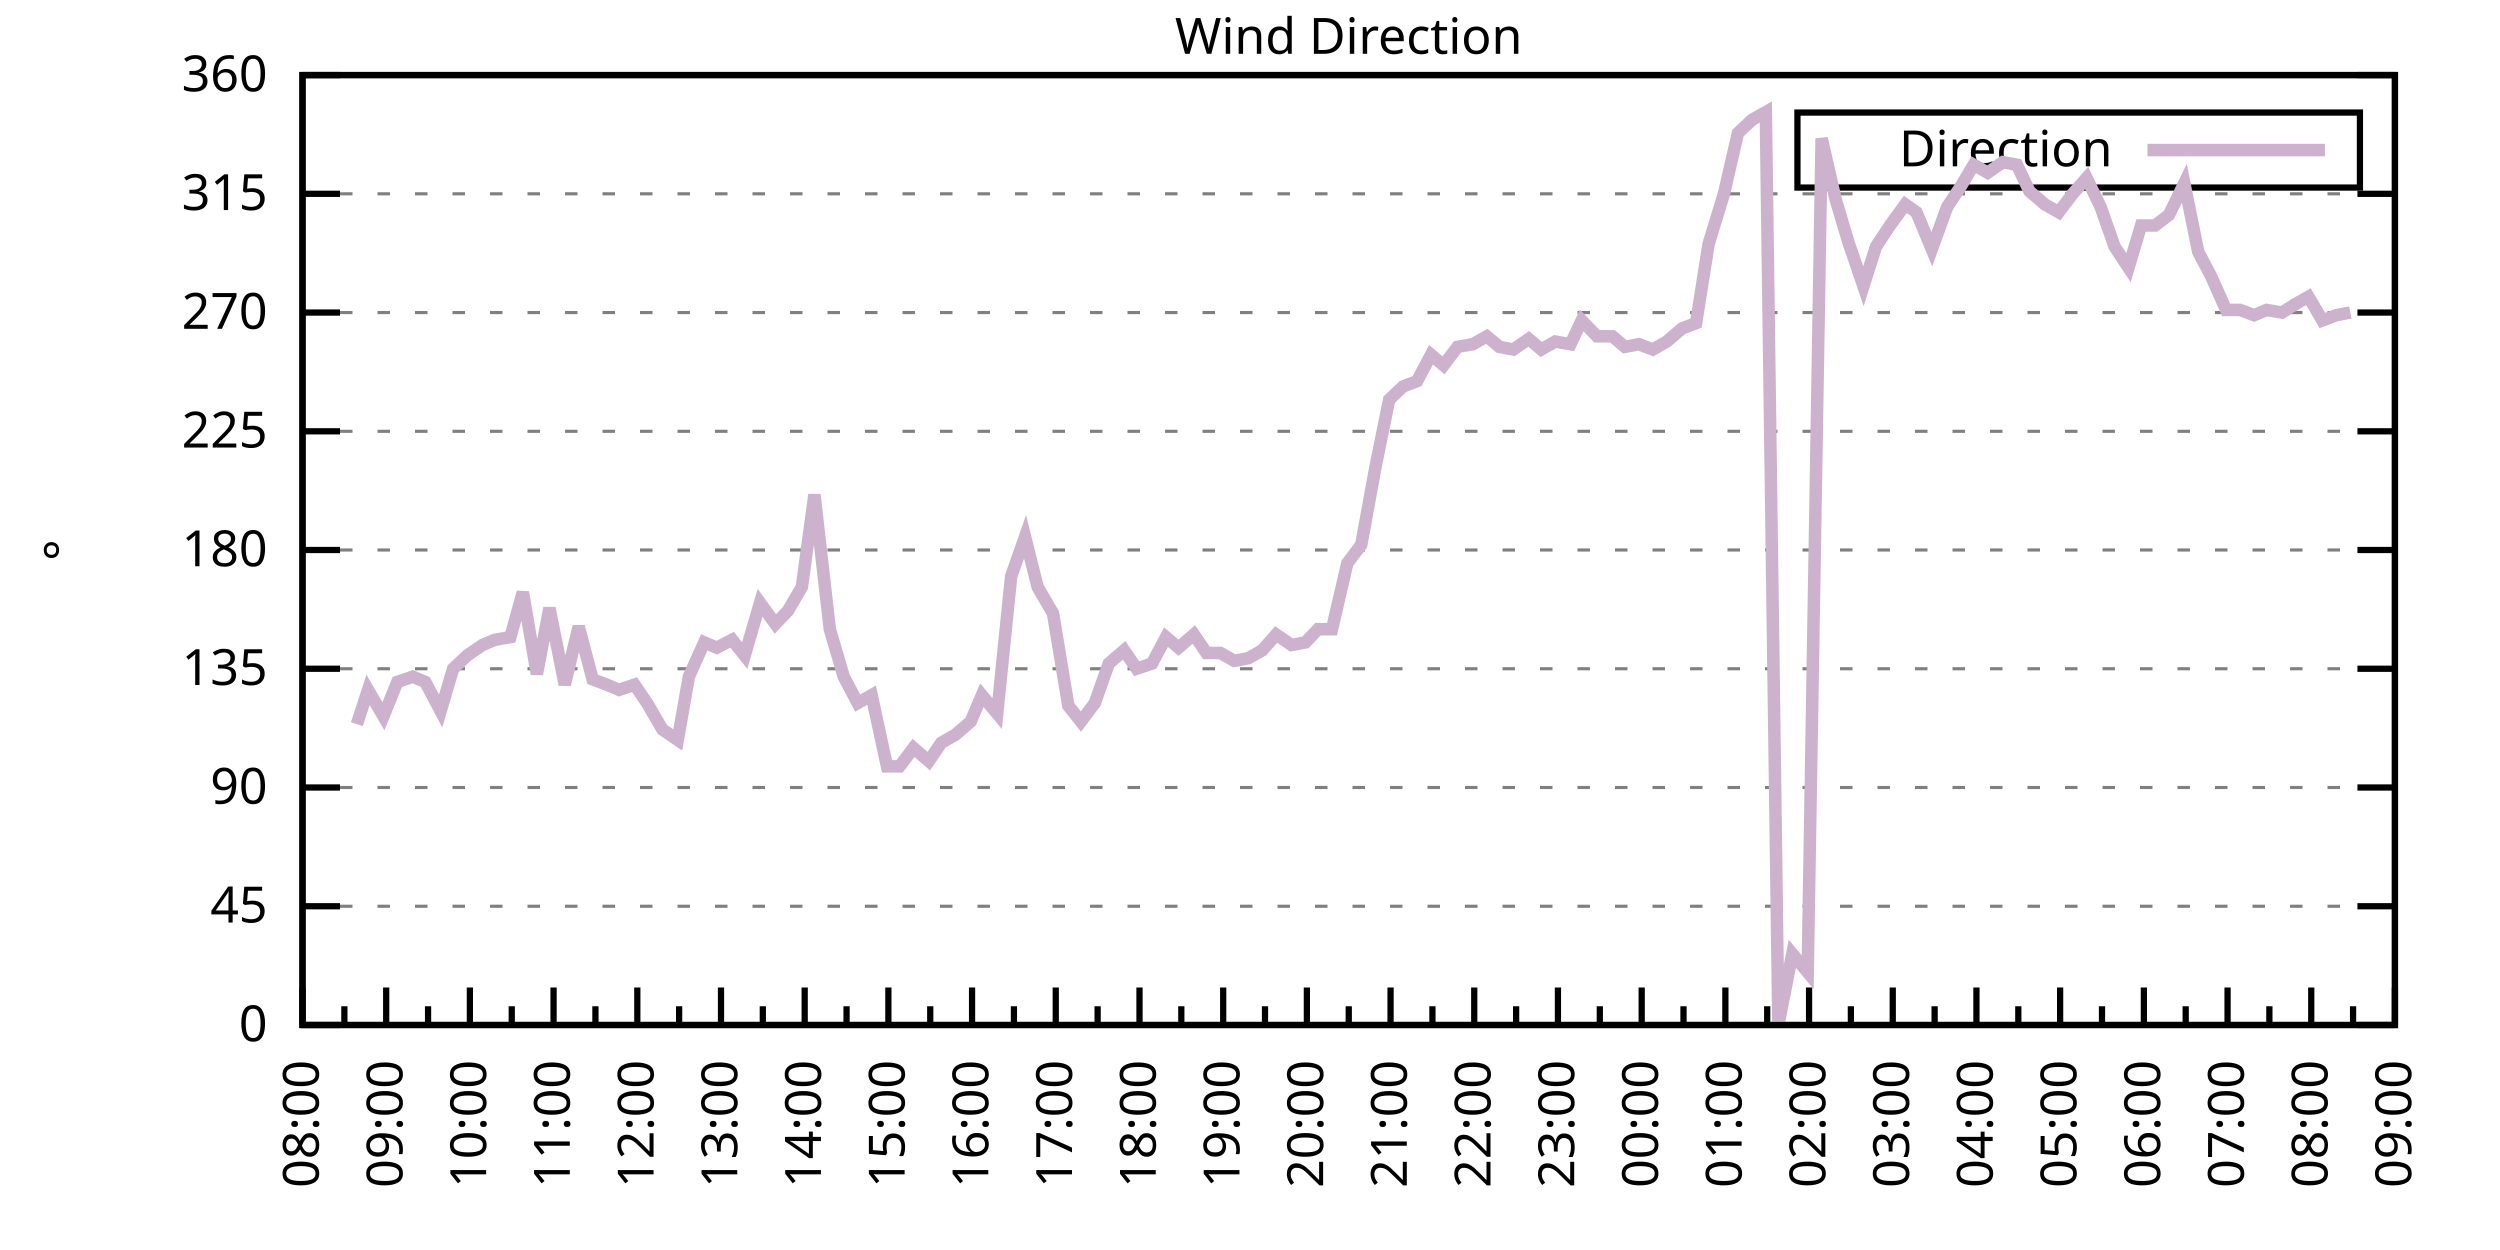
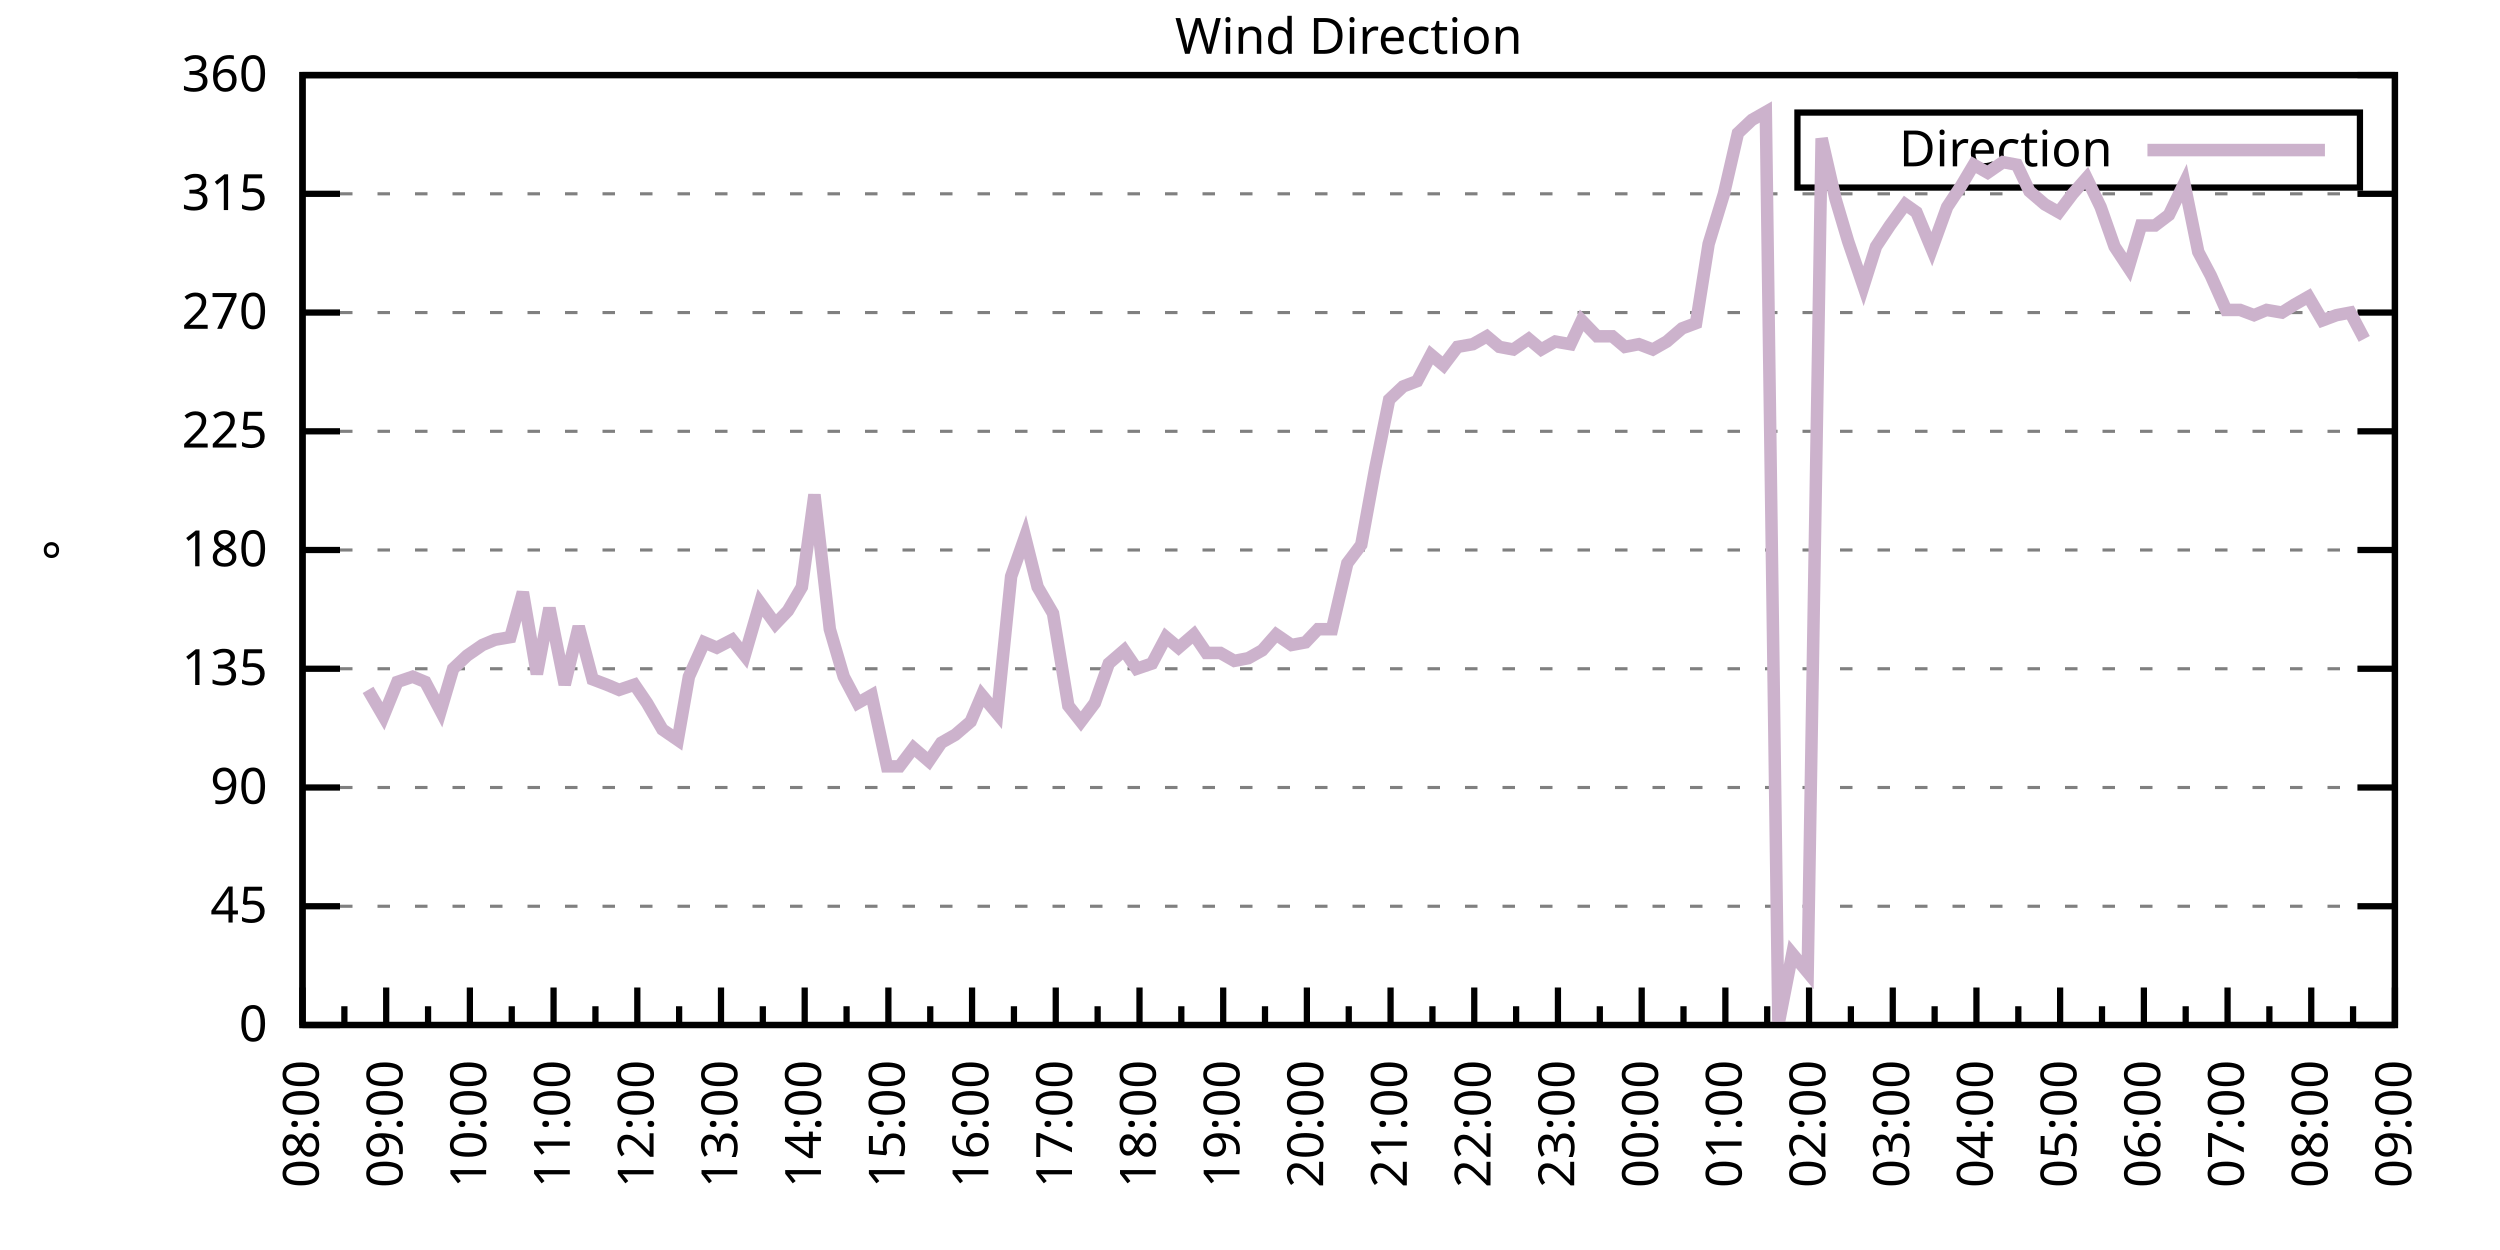
<svg xmlns="http://www.w3.org/2000/svg" xmlns:xlink="http://www.w3.org/1999/xlink" width="400" height="200" viewBox="0 0 400 200">
  <g id="gnuplot_canvas">
    <rect x="0" y="0" width="400" height="200" fill="none" />
    <defs>
      <circle id="gpDot" r="0.5" stroke-width="0.5" stroke="currentColor" />
      <path id="gpPt0" stroke-width="0.333" stroke="currentColor" d="M-1,0 h2 M0,-1 v2" />
      <path id="gpPt1" stroke-width="0.333" stroke="currentColor" d="M-1,-1 L1,1 M1,-1 L-1,1" />
      <path id="gpPt2" stroke-width="0.333" stroke="currentColor" d="M-1,0 L1,0 M0,-1 L0,1 M-1,-1 L1,1 M-1,1 L1,-1" />
      <rect id="gpPt3" stroke-width="0.333" stroke="currentColor" x="-1" y="-1" width="2" height="2" />
      <rect id="gpPt4" stroke-width="0.333" stroke="currentColor" fill="currentColor" x="-1" y="-1" width="2" height="2" />
      <circle id="gpPt5" stroke-width="0.333" stroke="currentColor" cx="0" cy="0" r="1" />
      <use xlink:href="#gpPt5" id="gpPt6" fill="currentColor" stroke="none" />
      <path id="gpPt7" stroke-width="0.333" stroke="currentColor" d="M0,-1.33 L-1.33,0.67 L1.33,0.67 z" />
      <use xlink:href="#gpPt7" id="gpPt8" fill="currentColor" stroke="none" />
      <use xlink:href="#gpPt7" id="gpPt9" stroke="currentColor" transform="rotate(180)" />
      <use xlink:href="#gpPt9" id="gpPt10" fill="currentColor" stroke="none" />
      <use xlink:href="#gpPt3" id="gpPt11" stroke="currentColor" transform="rotate(45)" />
      <use xlink:href="#gpPt11" id="gpPt12" fill="currentColor" stroke="none" />
      <path id="gpPt13" stroke-width="0.333" stroke="currentColor" d="M0,1.330 L1.265,0.411 L0.782,-1.067 L-0.782,-1.076 L-1.265,0.411 z" />
      <use xlink:href="#gpPt13" id="gpPt14" fill="currentColor" stroke="none" />
      <filter id="textbox" filterUnits="objectBoundingBox" x="0" y="0" height="1" width="1">
        <feFlood flood-color="white" flood-opacity="1" result="bgnd" />
        <feComposite in="SourceGraphic" in2="bgnd" operator="atop" />
      </filter>
      <filter id="greybox" filterUnits="objectBoundingBox" x="0" y="0" height="1" width="1">
        <feFlood flood-color="lightgrey" flood-opacity="1" result="grey" />
        <feComposite in="SourceGraphic" in2="grey" operator="atop" />
      </filter>
    </defs>
    <g fill="none" color="white" stroke="currentColor" stroke-width="1.00" stroke-linecap="butt" stroke-linejoin="miter">
</g>
    <g fill="none" color="black" stroke="currentColor" stroke-width="1.00" stroke-linecap="butt" stroke-linejoin="miter">
      <g stroke="none" shape-rendering="crispEdges">
        <polygon fill="rgb(255, 255, 255)" points="48.40,164.00 383.18,164.00 383.18,12.02 48.40,12.02 " />
      </g>
    </g>
    <g fill="none" color="black" stroke="currentColor" stroke-width="1.00" stroke-linecap="butt" stroke-linejoin="miter">
</g>
    <g fill="none" color="black" stroke="black" stroke-width="0.50" stroke-linecap="butt" stroke-linejoin="miter">
</g>
    <g fill="none" color="gray" stroke="currentColor" stroke-width="0.50" stroke-linecap="butt" stroke-linejoin="miter">
      <path stroke="gray" stroke-dasharray="2,4" class="gridline" d="M48.40,164.00 L383.19,164.00  " />
    </g>
    <g fill="none" color="gray" stroke="gray" stroke-width="1.00" stroke-linecap="butt" stroke-linejoin="miter">
</g>
    <g fill="none" color="black" stroke="currentColor" stroke-width="1.00" stroke-linecap="butt" stroke-linejoin="miter">
      <path stroke="black" d="M48.40,164.00 L54.40,164.00 M383.19,164.00 L377.19,164.00  " />
      <g transform="translate(42.80,166.60)" stroke="none" fill="black" font-family="Sans" font-size="8.00" text-anchor="end">
        <text>
          <tspan font-family="Sans"> 0</tspan>
        </text>
      </g>
    </g>
    <g fill="none" color="black" stroke="currentColor" stroke-width="1.00" stroke-linecap="butt" stroke-linejoin="miter">
</g>
    <g fill="none" color="black" stroke="black" stroke-width="0.50" stroke-linecap="butt" stroke-linejoin="miter">
</g>
    <g fill="none" color="gray" stroke="currentColor" stroke-width="0.50" stroke-linecap="butt" stroke-linejoin="miter">
      <path stroke="gray" stroke-dasharray="2,4" class="gridline" d="M48.40,145.00 L383.19,145.00  " />
    </g>
    <g fill="none" color="gray" stroke="gray" stroke-width="1.00" stroke-linecap="butt" stroke-linejoin="miter">
</g>
    <g fill="none" color="black" stroke="currentColor" stroke-width="1.00" stroke-linecap="butt" stroke-linejoin="miter">
      <path stroke="black" d="M48.40,145.00 L54.40,145.00 M383.19,145.00 L377.19,145.00  " />
      <g transform="translate(42.80,147.60)" stroke="none" fill="black" font-family="Sans" font-size="8.00" text-anchor="end">
        <text>
          <tspan font-family="Sans"> 45</tspan>
        </text>
      </g>
    </g>
    <g fill="none" color="black" stroke="currentColor" stroke-width="1.00" stroke-linecap="butt" stroke-linejoin="miter">
</g>
    <g fill="none" color="black" stroke="black" stroke-width="0.50" stroke-linecap="butt" stroke-linejoin="miter">
</g>
    <g fill="none" color="gray" stroke="currentColor" stroke-width="0.50" stroke-linecap="butt" stroke-linejoin="miter">
      <path stroke="gray" stroke-dasharray="2,4" class="gridline" d="M48.40,126.00 L383.19,126.00  " />
    </g>
    <g fill="none" color="gray" stroke="gray" stroke-width="1.00" stroke-linecap="butt" stroke-linejoin="miter">
</g>
    <g fill="none" color="black" stroke="currentColor" stroke-width="1.00" stroke-linecap="butt" stroke-linejoin="miter">
      <path stroke="black" d="M48.40,126.00 L54.40,126.00 M383.19,126.00 L377.19,126.00  " />
      <g transform="translate(42.80,128.60)" stroke="none" fill="black" font-family="Sans" font-size="8.00" text-anchor="end">
        <text>
          <tspan font-family="Sans"> 90</tspan>
        </text>
      </g>
    </g>
    <g fill="none" color="black" stroke="currentColor" stroke-width="1.00" stroke-linecap="butt" stroke-linejoin="miter">
</g>
    <g fill="none" color="black" stroke="black" stroke-width="0.50" stroke-linecap="butt" stroke-linejoin="miter">
</g>
    <g fill="none" color="gray" stroke="currentColor" stroke-width="0.50" stroke-linecap="butt" stroke-linejoin="miter">
      <path stroke="gray" stroke-dasharray="2,4" class="gridline" d="M48.40,107.00 L383.19,107.00  " />
    </g>
    <g fill="none" color="gray" stroke="gray" stroke-width="1.00" stroke-linecap="butt" stroke-linejoin="miter">
</g>
    <g fill="none" color="black" stroke="currentColor" stroke-width="1.00" stroke-linecap="butt" stroke-linejoin="miter">
      <path stroke="black" d="M48.40,107.00 L54.40,107.00 M383.19,107.00 L377.19,107.00  " />
      <g transform="translate(42.80,109.60)" stroke="none" fill="black" font-family="Sans" font-size="8.00" text-anchor="end">
        <text>
          <tspan font-family="Sans"> 135</tspan>
        </text>
      </g>
    </g>
    <g fill="none" color="black" stroke="currentColor" stroke-width="1.00" stroke-linecap="butt" stroke-linejoin="miter">
</g>
    <g fill="none" color="black" stroke="black" stroke-width="0.50" stroke-linecap="butt" stroke-linejoin="miter">
</g>
    <g fill="none" color="gray" stroke="currentColor" stroke-width="0.50" stroke-linecap="butt" stroke-linejoin="miter">
      <path stroke="gray" stroke-dasharray="2,4" class="gridline" d="M48.40,88.00 L383.19,88.00  " />
    </g>
    <g fill="none" color="gray" stroke="gray" stroke-width="1.00" stroke-linecap="butt" stroke-linejoin="miter">
</g>
    <g fill="none" color="black" stroke="currentColor" stroke-width="1.00" stroke-linecap="butt" stroke-linejoin="miter">
      <path stroke="black" d="M48.40,88.00 L54.40,88.00 M383.19,88.00 L377.19,88.00  " />
      <g transform="translate(42.80,90.60)" stroke="none" fill="black" font-family="Sans" font-size="8.00" text-anchor="end">
        <text>
          <tspan font-family="Sans"> 180</tspan>
        </text>
      </g>
    </g>
    <g fill="none" color="black" stroke="currentColor" stroke-width="1.00" stroke-linecap="butt" stroke-linejoin="miter">
</g>
    <g fill="none" color="black" stroke="black" stroke-width="0.50" stroke-linecap="butt" stroke-linejoin="miter">
</g>
    <g fill="none" color="gray" stroke="currentColor" stroke-width="0.50" stroke-linecap="butt" stroke-linejoin="miter">
      <path stroke="gray" stroke-dasharray="2,4" class="gridline" d="M48.40,69.01 L383.19,69.01  " />
    </g>
    <g fill="none" color="gray" stroke="gray" stroke-width="1.00" stroke-linecap="butt" stroke-linejoin="miter">
</g>
    <g fill="none" color="black" stroke="currentColor" stroke-width="1.00" stroke-linecap="butt" stroke-linejoin="miter">
      <path stroke="black" d="M48.40,69.01 L54.40,69.01 M383.19,69.01 L377.19,69.01  " />
      <g transform="translate(42.80,71.61)" stroke="none" fill="black" font-family="Sans" font-size="8.00" text-anchor="end">
        <text>
          <tspan font-family="Sans"> 225</tspan>
        </text>
      </g>
    </g>
    <g fill="none" color="black" stroke="currentColor" stroke-width="1.00" stroke-linecap="butt" stroke-linejoin="miter">
</g>
    <g fill="none" color="black" stroke="black" stroke-width="0.50" stroke-linecap="butt" stroke-linejoin="miter">
</g>
    <g fill="none" color="gray" stroke="currentColor" stroke-width="0.50" stroke-linecap="butt" stroke-linejoin="miter">
      <path stroke="gray" stroke-dasharray="2,4" class="gridline" d="M48.40,50.01 L383.19,50.01  " />
    </g>
    <g fill="none" color="gray" stroke="gray" stroke-width="1.00" stroke-linecap="butt" stroke-linejoin="miter">
</g>
    <g fill="none" color="black" stroke="currentColor" stroke-width="1.00" stroke-linecap="butt" stroke-linejoin="miter">
      <path stroke="black" d="M48.40,50.01 L54.40,50.01 M383.19,50.01 L377.19,50.01  " />
      <g transform="translate(42.80,52.61)" stroke="none" fill="black" font-family="Sans" font-size="8.00" text-anchor="end">
        <text>
          <tspan font-family="Sans"> 270</tspan>
        </text>
      </g>
    </g>
    <g fill="none" color="black" stroke="currentColor" stroke-width="1.00" stroke-linecap="butt" stroke-linejoin="miter">
</g>
    <g fill="none" color="black" stroke="black" stroke-width="0.50" stroke-linecap="butt" stroke-linejoin="miter">
</g>
    <g fill="none" color="gray" stroke="currentColor" stroke-width="0.50" stroke-linecap="butt" stroke-linejoin="miter">
      <path stroke="gray" stroke-dasharray="2,4" class="gridline" d="M48.40,31.01 L383.19,31.01  " />
    </g>
    <g fill="none" color="gray" stroke="gray" stroke-width="1.00" stroke-linecap="butt" stroke-linejoin="miter">
</g>
    <g fill="none" color="black" stroke="currentColor" stroke-width="1.00" stroke-linecap="butt" stroke-linejoin="miter">
      <path stroke="black" d="M48.40,31.01 L54.40,31.01 M383.19,31.01 L377.19,31.01  " />
      <g transform="translate(42.80,33.61)" stroke="none" fill="black" font-family="Sans" font-size="8.00" text-anchor="end">
        <text>
          <tspan font-family="Sans"> 315</tspan>
        </text>
      </g>
    </g>
    <g fill="none" color="black" stroke="currentColor" stroke-width="1.00" stroke-linecap="butt" stroke-linejoin="miter">
</g>
    <g fill="none" color="black" stroke="black" stroke-width="0.50" stroke-linecap="butt" stroke-linejoin="miter">
</g>
    <g fill="none" color="gray" stroke="currentColor" stroke-width="0.50" stroke-linecap="butt" stroke-linejoin="miter">
      <path stroke="gray" stroke-dasharray="2,4" class="gridline" d="M48.40,12.01 L383.19,12.01  " />
    </g>
    <g fill="none" color="gray" stroke="gray" stroke-width="1.00" stroke-linecap="butt" stroke-linejoin="miter">
</g>
    <g fill="none" color="black" stroke="currentColor" stroke-width="1.00" stroke-linecap="butt" stroke-linejoin="miter">
      <path stroke="black" d="M48.40,12.01 L54.40,12.01 M383.19,12.01 L377.19,12.01  " />
      <g transform="translate(42.80,14.61)" stroke="none" fill="black" font-family="Sans" font-size="8.00" text-anchor="end">
        <text>
          <tspan font-family="Sans"> 360</tspan>
        </text>
      </g>
    </g>
    <g fill="none" color="black" stroke="currentColor" stroke-width="1.00" stroke-linecap="butt" stroke-linejoin="miter">
      <path stroke="black" d="M48.40,164.00 L48.40,158.00  " />
      <g transform="translate(51.00,169.60) rotate(270)" stroke="none" fill="black" font-family="Sans" font-size="8.00" text-anchor="end">
        <text>
          <tspan font-family="Sans">08:00</tspan>
        </text>
      </g>
    </g>
    <g fill="none" color="black" stroke="currentColor" stroke-width="1.00" stroke-linecap="butt" stroke-linejoin="miter">
      <path stroke="black" d="M55.10,164.00 L55.10,161.00 M61.79,164.00 L61.79,158.00  " />
      <g transform="translate(64.39,169.60) rotate(270)" stroke="none" fill="black" font-family="Sans" font-size="8.00" text-anchor="end">
        <text>
          <tspan font-family="Sans">09:00</tspan>
        </text>
      </g>
    </g>
    <g fill="none" color="black" stroke="currentColor" stroke-width="1.00" stroke-linecap="butt" stroke-linejoin="miter">
      <path stroke="black" d="M68.49,164.00 L68.49,161.00 M75.18,164.00 L75.18,158.00  " />
      <g transform="translate(77.78,169.60) rotate(270)" stroke="none" fill="black" font-family="Sans" font-size="8.00" text-anchor="end">
        <text>
          <tspan font-family="Sans">10:00</tspan>
        </text>
      </g>
    </g>
    <g fill="none" color="black" stroke="currentColor" stroke-width="1.00" stroke-linecap="butt" stroke-linejoin="miter">
      <path stroke="black" d="M81.88,164.00 L81.88,161.00 M88.57,164.00 L88.57,158.00  " />
      <g transform="translate(91.17,169.60) rotate(270)" stroke="none" fill="black" font-family="Sans" font-size="8.00" text-anchor="end">
        <text>
          <tspan font-family="Sans">11:00</tspan>
        </text>
      </g>
    </g>
    <g fill="none" color="black" stroke="currentColor" stroke-width="1.00" stroke-linecap="butt" stroke-linejoin="miter">
      <path stroke="black" d="M95.27,164.00 L95.27,161.00 M101.97,164.00 L101.97,158.00  " />
      <g transform="translate(104.57,169.60) rotate(270)" stroke="none" fill="black" font-family="Sans" font-size="8.00" text-anchor="end">
        <text>
          <tspan font-family="Sans">12:00</tspan>
        </text>
      </g>
    </g>
    <g fill="none" color="black" stroke="currentColor" stroke-width="1.00" stroke-linecap="butt" stroke-linejoin="miter">
      <path stroke="black" d="M108.66,164.00 L108.66,161.00 M115.36,164.00 L115.36,158.00  " />
      <g transform="translate(117.96,169.60) rotate(270)" stroke="none" fill="black" font-family="Sans" font-size="8.00" text-anchor="end">
        <text>
          <tspan font-family="Sans">13:00</tspan>
        </text>
      </g>
    </g>
    <g fill="none" color="black" stroke="currentColor" stroke-width="1.00" stroke-linecap="butt" stroke-linejoin="miter">
      <path stroke="black" d="M122.05,164.00 L122.05,161.00 M128.75,164.00 L128.75,158.00  " />
      <g transform="translate(131.35,169.60) rotate(270)" stroke="none" fill="black" font-family="Sans" font-size="8.00" text-anchor="end">
        <text>
          <tspan font-family="Sans">14:00</tspan>
        </text>
      </g>
    </g>
    <g fill="none" color="black" stroke="currentColor" stroke-width="1.00" stroke-linecap="butt" stroke-linejoin="miter">
      <path stroke="black" d="M135.45,164.00 L135.45,161.00 M142.14,164.00 L142.14,158.00  " />
      <g transform="translate(144.74,169.60) rotate(270)" stroke="none" fill="black" font-family="Sans" font-size="8.00" text-anchor="end">
        <text>
          <tspan font-family="Sans">15:00</tspan>
        </text>
      </g>
    </g>
    <g fill="none" color="black" stroke="currentColor" stroke-width="1.00" stroke-linecap="butt" stroke-linejoin="miter">
      <path stroke="black" d="M148.84,164.00 L148.84,161.00 M155.53,164.00 L155.53,158.00  " />
      <g transform="translate(158.13,169.60) rotate(270)" stroke="none" fill="black" font-family="Sans" font-size="8.00" text-anchor="end">
        <text>
          <tspan font-family="Sans">16:00</tspan>
        </text>
      </g>
    </g>
    <g fill="none" color="black" stroke="currentColor" stroke-width="1.00" stroke-linecap="butt" stroke-linejoin="miter">
      <path stroke="black" d="M162.23,164.00 L162.23,161.00 M168.92,164.00 L168.92,158.00  " />
      <g transform="translate(171.52,169.60) rotate(270)" stroke="none" fill="black" font-family="Sans" font-size="8.00" text-anchor="end">
        <text>
          <tspan font-family="Sans">17:00</tspan>
        </text>
      </g>
    </g>
    <g fill="none" color="black" stroke="currentColor" stroke-width="1.00" stroke-linecap="butt" stroke-linejoin="miter">
      <path stroke="black" d="M175.62,164.00 L175.62,161.00 M182.32,164.00 L182.32,158.00  " />
      <g transform="translate(184.92,169.60) rotate(270)" stroke="none" fill="black" font-family="Sans" font-size="8.00" text-anchor="end">
        <text>
          <tspan font-family="Sans">18:00</tspan>
        </text>
      </g>
    </g>
    <g fill="none" color="black" stroke="currentColor" stroke-width="1.00" stroke-linecap="butt" stroke-linejoin="miter">
      <path stroke="black" d="M189.01,164.00 L189.01,161.00 M195.71,164.00 L195.71,158.00  " />
      <g transform="translate(198.31,169.60) rotate(270)" stroke="none" fill="black" font-family="Sans" font-size="8.00" text-anchor="end">
        <text>
          <tspan font-family="Sans">19:00</tspan>
        </text>
      </g>
    </g>
    <g fill="none" color="black" stroke="currentColor" stroke-width="1.00" stroke-linecap="butt" stroke-linejoin="miter">
      <path stroke="black" d="M202.40,164.00 L202.40,161.00 M209.10,164.00 L209.10,158.00  " />
      <g transform="translate(211.70,169.60) rotate(270)" stroke="none" fill="black" font-family="Sans" font-size="8.00" text-anchor="end">
        <text>
          <tspan font-family="Sans">20:00</tspan>
        </text>
      </g>
    </g>
    <g fill="none" color="black" stroke="currentColor" stroke-width="1.00" stroke-linecap="butt" stroke-linejoin="miter">
      <path stroke="black" d="M215.80,164.00 L215.80,161.00 M222.49,164.00 L222.49,158.00  " />
      <g transform="translate(225.09,169.60) rotate(270)" stroke="none" fill="black" font-family="Sans" font-size="8.00" text-anchor="end">
        <text>
          <tspan font-family="Sans">21:00</tspan>
        </text>
      </g>
    </g>
    <g fill="none" color="black" stroke="currentColor" stroke-width="1.00" stroke-linecap="butt" stroke-linejoin="miter">
      <path stroke="black" d="M229.19,164.00 L229.19,161.00 M235.88,164.00 L235.88,158.00  " />
      <g transform="translate(238.48,169.60) rotate(270)" stroke="none" fill="black" font-family="Sans" font-size="8.00" text-anchor="end">
        <text>
          <tspan font-family="Sans">22:00</tspan>
        </text>
      </g>
    </g>
    <g fill="none" color="black" stroke="currentColor" stroke-width="1.00" stroke-linecap="butt" stroke-linejoin="miter">
      <path stroke="black" d="M242.58,164.00 L242.58,161.00 M249.27,164.00 L249.27,158.00  " />
      <g transform="translate(251.87,169.60) rotate(270)" stroke="none" fill="black" font-family="Sans" font-size="8.00" text-anchor="end">
        <text>
          <tspan font-family="Sans">23:00</tspan>
        </text>
      </g>
    </g>
    <g fill="none" color="black" stroke="currentColor" stroke-width="1.00" stroke-linecap="butt" stroke-linejoin="miter">
      <path stroke="black" d="M255.97,164.00 L255.97,161.00 M262.67,164.00 L262.67,158.00  " />
      <g transform="translate(265.27,169.60) rotate(270)" stroke="none" fill="black" font-family="Sans" font-size="8.00" text-anchor="end">
        <text>
          <tspan font-family="Sans">00:00</tspan>
        </text>
      </g>
    </g>
    <g fill="none" color="black" stroke="currentColor" stroke-width="1.00" stroke-linecap="butt" stroke-linejoin="miter">
      <path stroke="black" d="M269.36,164.00 L269.36,161.00 M276.06,164.00 L276.06,158.00  " />
      <g transform="translate(278.66,169.60) rotate(270)" stroke="none" fill="black" font-family="Sans" font-size="8.00" text-anchor="end">
        <text>
          <tspan font-family="Sans">01:00</tspan>
        </text>
      </g>
    </g>
    <g fill="none" color="black" stroke="currentColor" stroke-width="1.00" stroke-linecap="butt" stroke-linejoin="miter">
      <path stroke="black" d="M282.75,164.00 L282.75,161.00 M289.45,164.00 L289.45,158.00  " />
      <g transform="translate(292.05,169.60) rotate(270)" stroke="none" fill="black" font-family="Sans" font-size="8.00" text-anchor="end">
        <text>
          <tspan font-family="Sans">02:00</tspan>
        </text>
      </g>
    </g>
    <g fill="none" color="black" stroke="currentColor" stroke-width="1.00" stroke-linecap="butt" stroke-linejoin="miter">
      <path stroke="black" d="M296.14,164.00 L296.14,161.00 M302.84,164.00 L302.84,158.00  " />
      <g transform="translate(305.44,169.60) rotate(270)" stroke="none" fill="black" font-family="Sans" font-size="8.00" text-anchor="end">
        <text>
          <tspan font-family="Sans">03:00</tspan>
        </text>
      </g>
    </g>
    <g fill="none" color="black" stroke="currentColor" stroke-width="1.00" stroke-linecap="butt" stroke-linejoin="miter">
      <path stroke="black" d="M309.54,164.00 L309.54,161.00 M316.23,164.00 L316.23,158.00  " />
      <g transform="translate(318.83,169.60) rotate(270)" stroke="none" fill="black" font-family="Sans" font-size="8.00" text-anchor="end">
        <text>
          <tspan font-family="Sans">04:00</tspan>
        </text>
      </g>
    </g>
    <g fill="none" color="black" stroke="currentColor" stroke-width="1.00" stroke-linecap="butt" stroke-linejoin="miter">
      <path stroke="black" d="M322.93,164.00 L322.93,161.00 M329.62,164.00 L329.62,158.00  " />
      <g transform="translate(332.22,169.60) rotate(270)" stroke="none" fill="black" font-family="Sans" font-size="8.00" text-anchor="end">
        <text>
          <tspan font-family="Sans">05:00</tspan>
        </text>
      </g>
    </g>
    <g fill="none" color="black" stroke="currentColor" stroke-width="1.00" stroke-linecap="butt" stroke-linejoin="miter">
      <path stroke="black" d="M336.32,164.00 L336.32,161.00 M343.02,164.00 L343.02,158.00  " />
      <g transform="translate(345.62,169.60) rotate(270)" stroke="none" fill="black" font-family="Sans" font-size="8.00" text-anchor="end">
        <text>
          <tspan font-family="Sans">06:00</tspan>
        </text>
      </g>
    </g>
    <g fill="none" color="black" stroke="currentColor" stroke-width="1.00" stroke-linecap="butt" stroke-linejoin="miter">
      <path stroke="black" d="M349.71,164.00 L349.71,161.00 M356.41,164.00 L356.41,158.00  " />
      <g transform="translate(359.01,169.60) rotate(270)" stroke="none" fill="black" font-family="Sans" font-size="8.00" text-anchor="end">
        <text>
          <tspan font-family="Sans">07:00</tspan>
        </text>
      </g>
    </g>
    <g fill="none" color="black" stroke="currentColor" stroke-width="1.00" stroke-linecap="butt" stroke-linejoin="miter">
      <path stroke="black" d="M363.10,164.00 L363.10,161.00 M369.80,164.00 L369.80,158.00  " />
      <g transform="translate(372.40,169.60) rotate(270)" stroke="none" fill="black" font-family="Sans" font-size="8.00" text-anchor="end">
        <text>
          <tspan font-family="Sans">08:00</tspan>
        </text>
      </g>
    </g>
    <g fill="none" color="black" stroke="currentColor" stroke-width="1.00" stroke-linecap="butt" stroke-linejoin="miter">
      <path stroke="black" d="M376.49,164.00 L376.49,161.00 M383.19,164.00 L383.19,158.00  " />
      <g transform="translate(385.79,169.60) rotate(270)" stroke="none" fill="black" font-family="Sans" font-size="8.00" text-anchor="end">
        <text>
          <tspan font-family="Sans">09:00</tspan>
        </text>
      </g>
    </g>
    <g fill="none" color="black" stroke="currentColor" stroke-width="1.00" stroke-linecap="butt" stroke-linejoin="miter">
</g>
    <g fill="none" color="black" stroke="currentColor" stroke-width="1.00" stroke-linecap="butt" stroke-linejoin="miter">
      <path stroke="black" d="M48.40,12.01 L48.40,164.00 L383.19,164.00 L383.19,12.01 L48.40,12.01 Z  " />
    </g>
    <g fill="none" color="black" stroke="currentColor" stroke-width="1.00" stroke-linecap="butt" stroke-linejoin="miter">
      <g transform="translate(12.80,88.01) rotate(270)" stroke="none" fill="black" font-family="Sans" font-size="8.00" text-anchor="middle">
        <text>
          <tspan font-family="Sans">°</tspan>
        </text>
      </g>
    </g>
    <g fill="none" color="black" stroke="currentColor" stroke-width="1.00" stroke-linecap="butt" stroke-linejoin="miter">
</g>
    <g fill="none" color="black" stroke="currentColor" stroke-width="1.00" stroke-linecap="butt" stroke-linejoin="miter">
      <path stroke="black" d="M287.59,30.01 L287.59,18.01 L377.59,18.01 L377.59,30.01 L287.59,30.01 Z  " />
    </g>
    <g id="Wind_direction_plot_1">
      <g fill="none" color="white" stroke="black" stroke-width="2.00" stroke-linecap="butt" stroke-linejoin="miter">
</g>
      <g fill="none" color="black" stroke="currentColor" stroke-width="2.00" stroke-linecap="butt" stroke-linejoin="miter">
        <g transform="translate(337.99,26.61)" stroke="none" fill="black" font-family="Sans" font-size="8.00" text-anchor="end">
          <text>
            <tspan font-family="Sans">Direction</tspan>
          </text>
        </g>
      </g>
      <g fill="none" color="black" stroke="currentColor" stroke-width="2.00" stroke-linecap="butt" stroke-linejoin="miter">
-         <path stroke="rgb(204, 178, 204)" d="M343.59,24.01 L371.99,24.01 M57.10,115.87 L58.89,110.38 L61.35,114.60 L63.58,109.11 L66.03,108.27 L68.04,109.11   L70.50,113.76 L72.50,107.00 L74.74,104.89 L77.19,103.20 L79.20,102.36 L81.66,101.94 L83.66,94.76 L85.90,107.85   L87.91,97.29 L90.36,109.54 L92.59,100.25 L94.82,108.69 L97.06,109.54 L99.06,110.38 L101.52,109.54 L103.53,112.49   L105.98,116.71 L108.44,118.40 L110.22,108.27 L112.68,102.78 L114.69,103.63 L117.14,102.36 L119.15,104.89 L121.61,96.45   L124.06,99.83 L126.07,97.72 L128.30,93.92 L130.31,79.14 L132.77,100.67 L135.00,108.27 L137.23,112.49 L139.46,111.23   L141.92,122.62 L143.93,122.62 L146.16,119.67 L148.61,121.78 L150.62,118.83 L152.85,117.56 L155.31,115.45 L157.10,111.23   L159.55,114.18 L161.78,92.23 L164.01,85.89 L166.02,93.92 L168.48,98.14 L170.93,112.91 L172.94,115.45 L175.17,112.49   L177.41,106.16 L179.86,104.05 L181.87,107.00 L184.32,106.16 L186.56,101.94 L188.57,103.63 L191.02,101.52 L193.03,104.47   L195.26,104.47 L197.49,105.74 L199.73,105.31 L201.96,104.05 L204.19,101.52 L206.64,103.20 L208.88,102.78 L210.88,100.67   L213.12,100.67 L215.57,90.12 L217.80,87.16 L220.04,74.92 L222.27,63.94 L224.50,61.83 L226.73,60.98 L228.96,56.76   L230.97,58.45 L233.20,55.50 L235.66,55.07 L237.89,53.81 L239.90,55.50 L242.13,55.92 L244.59,54.23 L246.60,55.92   L248.83,54.65 L251.28,55.07 L253.07,51.27 L255.52,53.81 L257.98,53.81 L259.99,55.50 L262.22,55.07 L264.45,55.92   L266.68,54.65 L269.14,52.54 L271.37,51.70 L273.38,39.03 L275.83,31.01 L278.07,21.30 L280.30,19.19 L282.53,17.92   L284.54,164.00 L286.77,152.60 L289.23,155.56 L291.46,22.14 L293.69,31.85 L295.70,38.61 L298.15,45.79 L300.16,39.45   L302.39,36.08 L304.85,32.70 L306.63,33.96 L309.09,39.87 L311.54,33.12 L313.78,29.74 L315.79,26.36 L318.02,27.63   L320.47,25.94 L322.70,26.36 L324.71,30.59 L327.17,32.70 L329.40,33.96 L331.63,31.01 L333.86,28.48 L336.10,33.12   L338.33,39.45 L340.56,42.83 L342.57,36.08 L344.80,36.08 L347.03,34.39 L349.49,29.32 L351.72,40.30 L353.73,44.10   L356.18,49.59 L358.42,49.59 L360.65,50.43 L362.66,49.59 L365.11,50.01 L367.12,48.74 L369.35,47.47 L371.58,51.27   L373.82,50.43 L376.05,50.01  " />
+         <path stroke="rgb(204, 178, 204)" d="M343.59,24.01 L371.99,24.01 M58.89,110.38 L61.35,114.60 L63.58,109.11 L66.03,108.27 L68.04,109.11 L70.50,113.76   L72.50,107.00 L74.74,104.89 L77.19,103.20 L79.20,102.36 L81.66,101.94 L83.66,94.76 L85.90,107.85 L87.91,97.29   L90.36,109.54 L92.59,100.25 L94.82,108.69 L97.06,109.54 L99.06,110.38 L101.52,109.54 L103.53,112.49 L105.98,116.71   L108.44,118.40 L110.22,108.27 L112.68,102.78 L114.69,103.63 L117.14,102.36 L119.15,104.89 L121.61,96.45 L124.06,99.83   L126.07,97.72 L128.30,93.92 L130.31,79.14 L132.77,100.67 L135.00,108.27 L137.23,112.49 L139.46,111.23 L141.92,122.62   L143.93,122.62 L146.16,119.67 L148.61,121.78 L150.62,118.83 L152.85,117.56 L155.31,115.45 L157.10,111.23 L159.55,114.18   L161.78,92.23 L164.01,85.89 L166.02,93.92 L168.48,98.14 L170.93,112.91 L172.94,115.45 L175.17,112.49 L177.41,106.16   L179.86,104.05 L181.87,107.00 L184.32,106.16 L186.56,101.94 L188.57,103.63 L191.02,101.52 L193.03,104.47 L195.26,104.47   L197.49,105.74 L199.73,105.31 L201.96,104.05 L204.19,101.52 L206.64,103.20 L208.88,102.78 L210.88,100.67 L213.12,100.67   L215.57,90.12 L217.80,87.16 L220.04,74.92 L222.27,63.94 L224.50,61.83 L226.73,60.98 L228.96,56.76 L230.97,58.45   L233.20,55.50 L235.66,55.07 L237.89,53.81 L239.90,55.50 L242.13,55.92 L244.59,54.23 L246.60,55.92 L248.83,54.65   L251.28,55.07 L253.07,51.27 L255.52,53.81 L257.98,53.81 L259.99,55.50 L262.22,55.07 L264.45,55.92 L266.68,54.65   L269.14,52.54 L271.37,51.70 L273.38,39.03 L275.83,31.01 L278.07,21.30 L280.30,19.19 L282.53,17.92 L284.54,164.00   L286.77,152.60 L289.23,155.56 L291.46,22.14 L293.69,31.85 L295.70,38.61 L298.15,45.79 L300.16,39.45 L302.39,36.08   L304.85,32.70 L306.63,33.96 L309.09,39.87 L311.54,33.12 L313.78,29.74 L315.79,26.36 L318.02,27.63 L320.47,25.94   L322.70,26.36 L324.71,30.59 L327.17,32.70 L329.40,33.96 L331.63,31.01 L333.86,28.48 L336.10,33.12 L338.33,39.45   L340.56,42.83 L342.57,36.08 L344.80,36.08 L347.03,34.39 L349.49,29.32 L351.72,40.30 L353.73,44.10 L356.18,49.59   L358.42,49.59 L360.65,50.43 L362.66,49.59 L365.11,50.01 L367.12,48.74 L369.35,47.47 L371.58,51.27 L373.82,50.43   L376.05,50.01 L378.28,54.23  " />
      </g>
    </g>
    <g fill="none" color="black" stroke="currentColor" stroke-width="2.00" stroke-linecap="butt" stroke-linejoin="miter">
</g>
    <g fill="none" color="black" stroke="black" stroke-width="1.00" stroke-linecap="butt" stroke-linejoin="miter">
</g>
    <g fill="none" color="black" stroke="currentColor" stroke-width="1.00" stroke-linecap="butt" stroke-linejoin="miter">
      <path stroke="black" d="M48.40,12.01 L48.40,164.00 L383.19,164.00 L383.19,12.01 L48.40,12.01 Z  " />
    </g>
    <g fill="none" color="black" stroke="currentColor" stroke-width="1.00" stroke-linecap="butt" stroke-linejoin="miter">
      <g transform="translate(215.79,8.61)" stroke="none" fill="black" font-family="Sans" font-size="8.00" text-anchor="middle">
        <text>
          <tspan font-family="Sans">Wind Direction</tspan>
        </text>
      </g>
    </g>
    <g fill="none" color="black" stroke="currentColor" stroke-width="1.00" stroke-linecap="butt" stroke-linejoin="miter">
</g>
  </g>
</svg>
